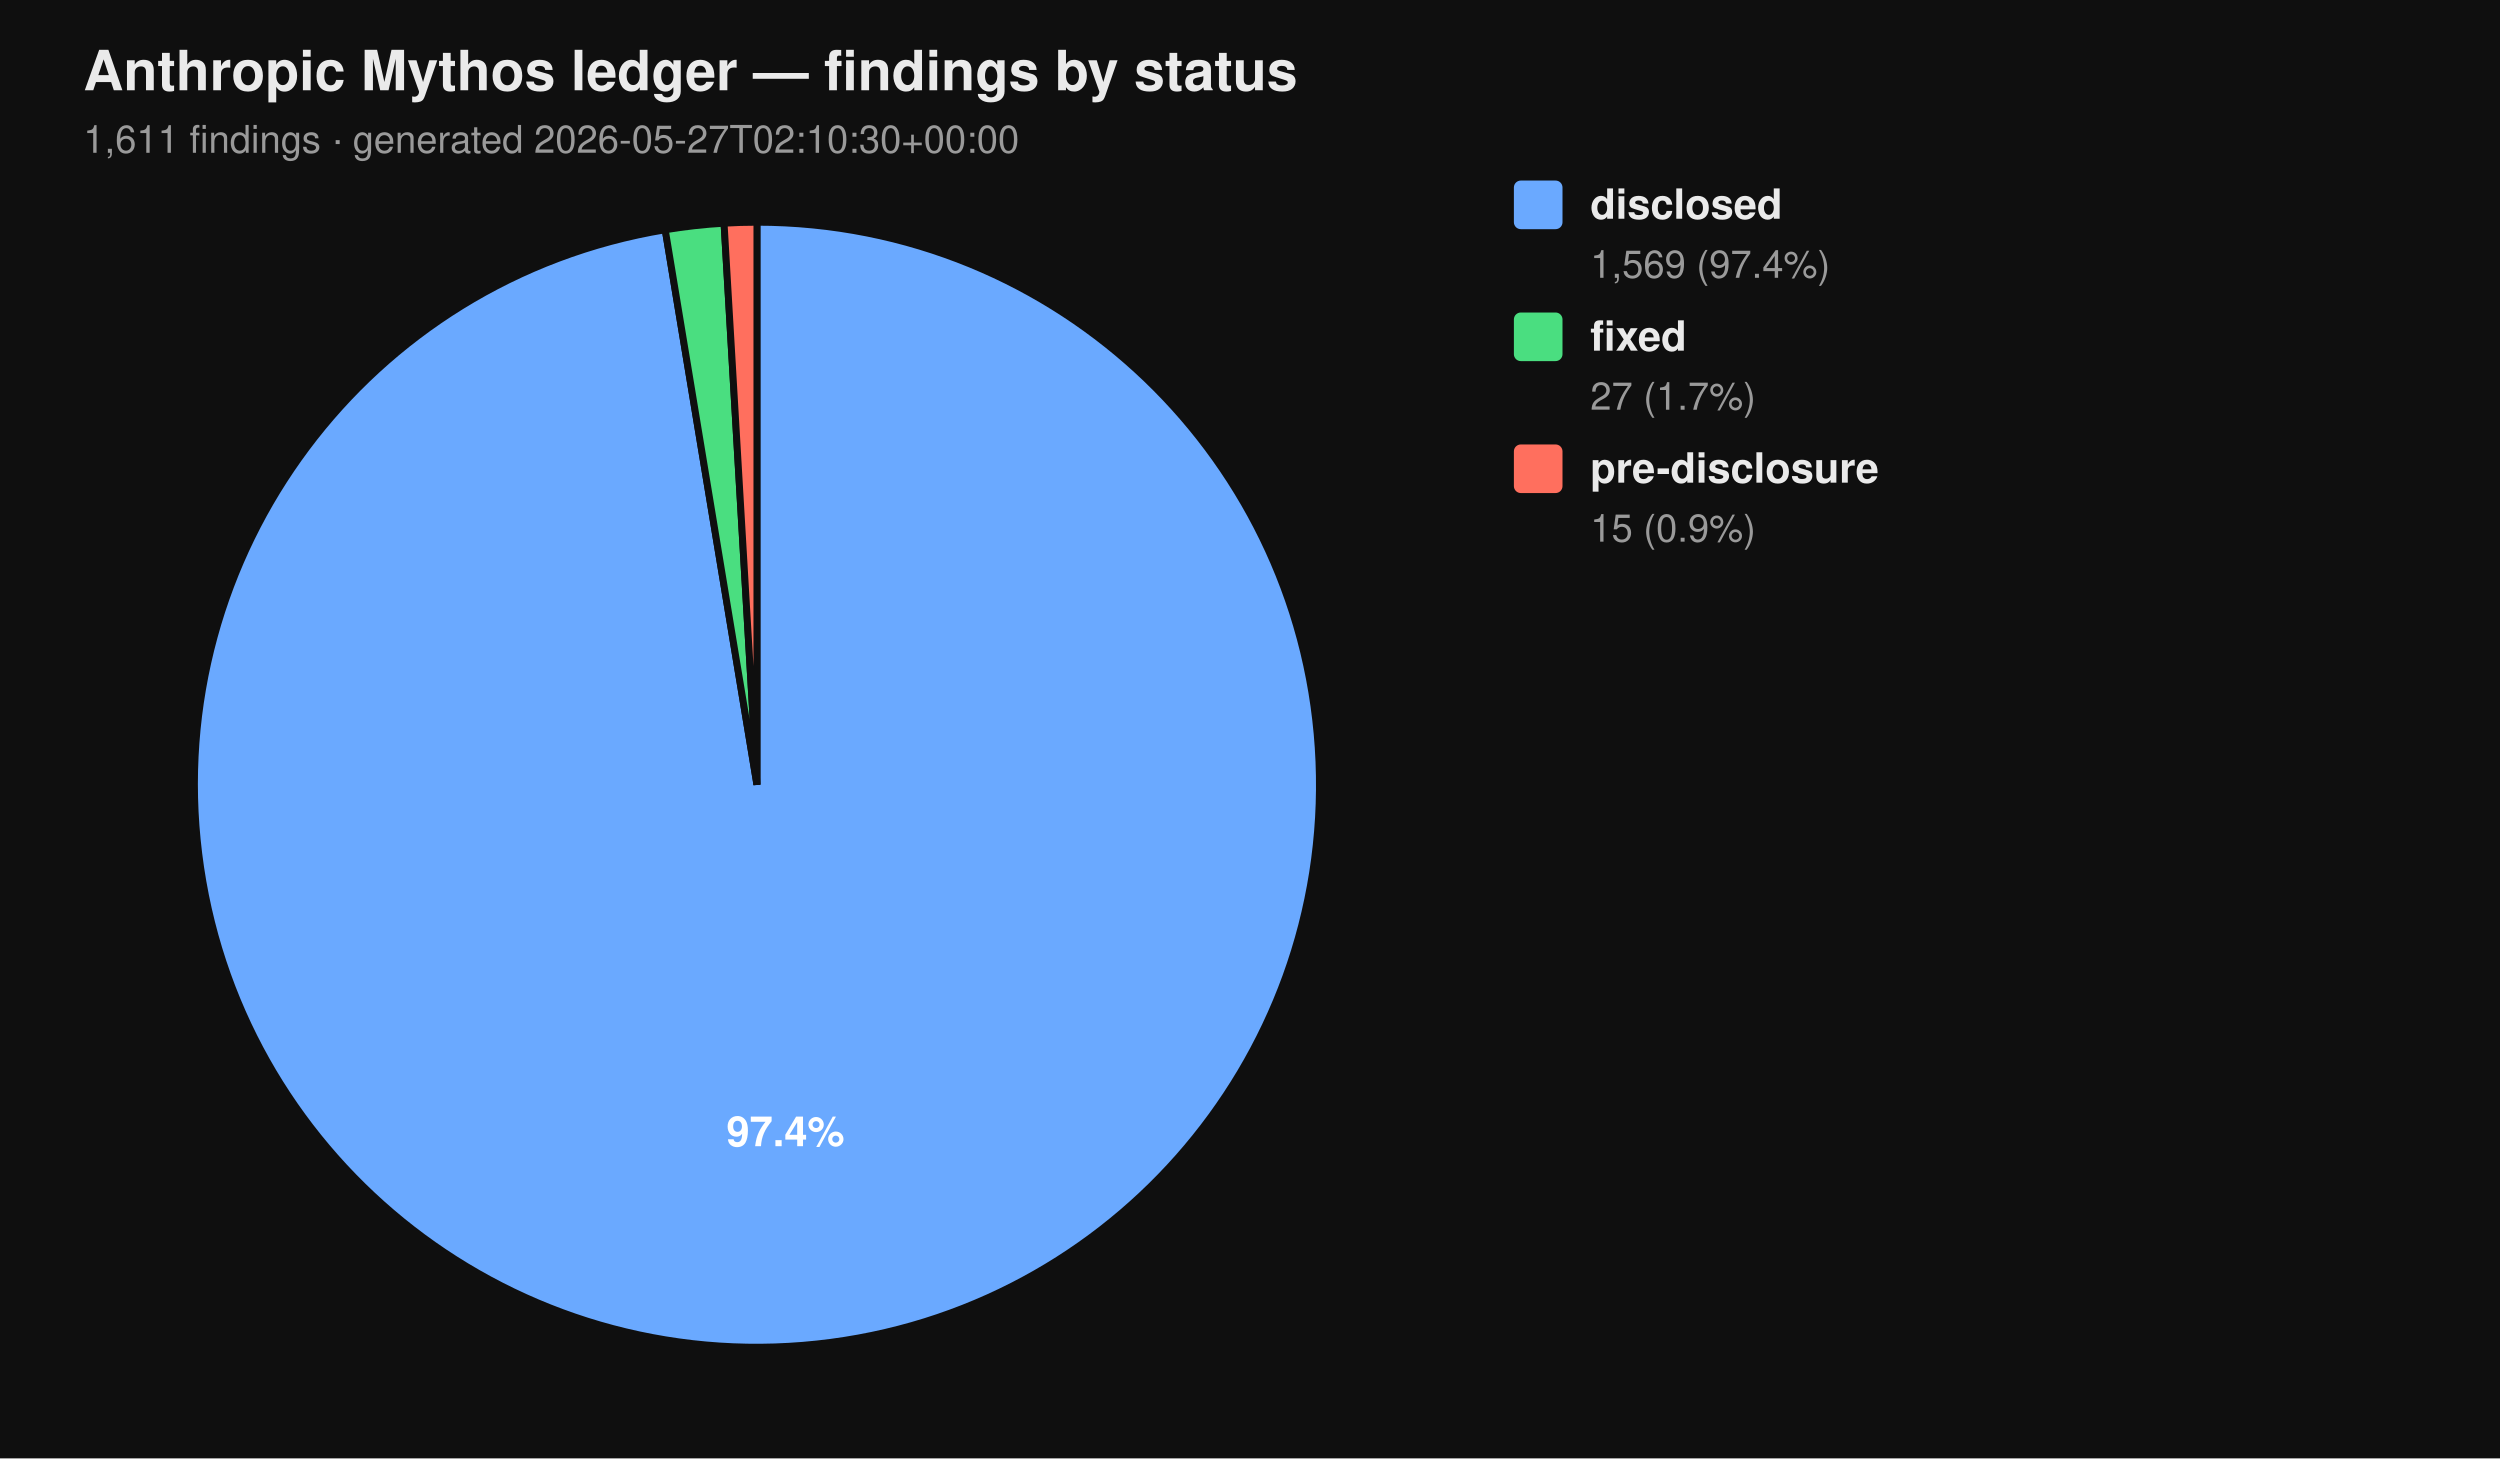
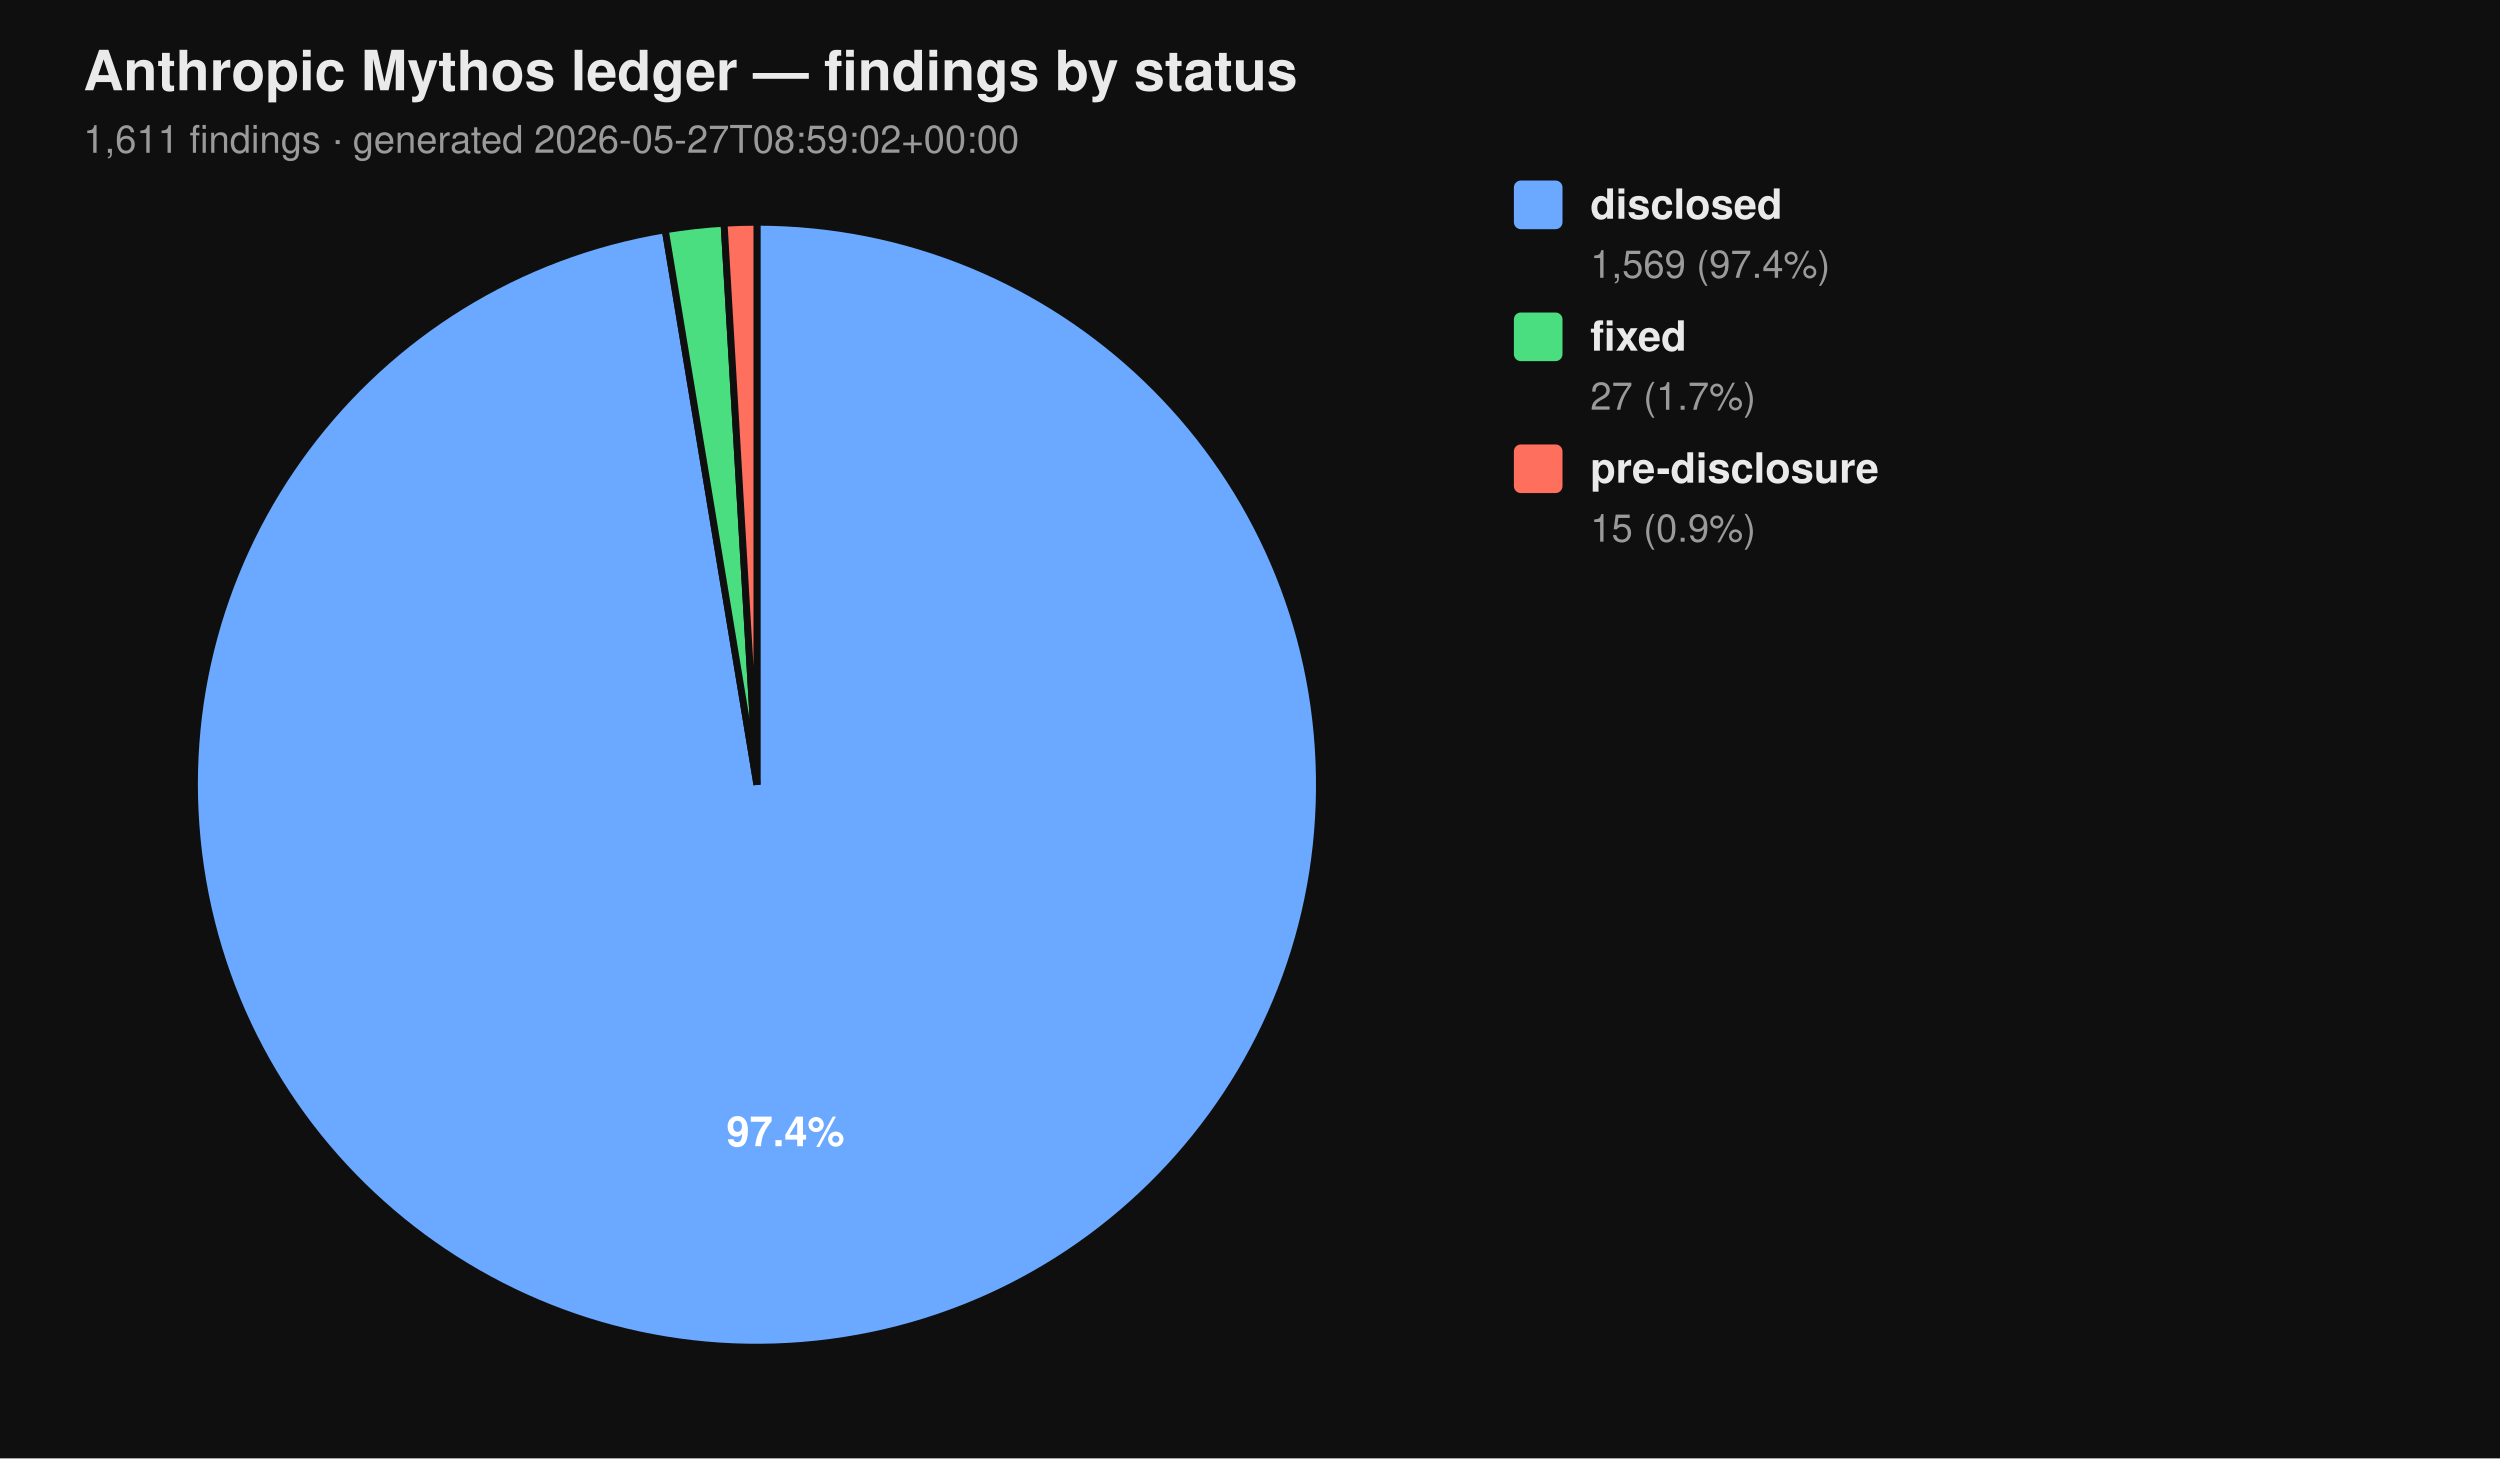
<svg xmlns="http://www.w3.org/2000/svg" viewBox="0 0 720 420" width="720" height="420" font-family="-apple-system, BlinkMacSystemFont, 'Segoe UI', Helvetica, Arial, sans-serif">
  <rect width="100%" height="100%" fill="#0f0f0f" />
  <text x="24" y="26" fill="#eaeaea" font-size="16" font-weight="700">Anthropic Mythos ledger — findings by status</text>
-   <text x="24" y="44" fill="#9a9a9a" font-size="11">1,611 findings  ·  generated 2026-05-27T02:10:30+00:00</text>
+   <text x="24" y="44" fill="#9a9a9a" font-size="11">1,611 findings  ·  generated 2026-05-27T08:59:02+00:00</text>
  <path d="M 218.00 226.00 L 218.00 64.00 A 162.00 162.00 0 1 1 191.58 66.17 Z" fill="#6aa9ff" stroke="#0f0f0f" stroke-width="2" />
  <path d="M 218.00 226.00 L 191.58 66.17 A 162.00 162.00 0 0 1 208.53 64.28 Z" fill="#4ade80" stroke="#0f0f0f" stroke-width="2" />
  <path d="M 218.00 226.00 L 208.53 64.28 A 162.00 162.00 0 0 1 218.00 64.00 Z" fill="#ff6f5e" stroke="#0f0f0f" stroke-width="2" />
  <text x="226.22" y="330.10" text-anchor="middle" fill="#ffffff" font-size="12" font-weight="700">97.4%</text>
  <rect x="436" y="52" width="14" height="14" rx="2" ry="2" fill="#6aa9ff" />
  <text x="458" y="63" fill="#eaeaea" font-size="12" font-weight="600">disclosed</text>
  <text x="458" y="80" fill="#9a9a9a" font-size="11">1,569 (97.4%)</text>
  <rect x="436" y="90" width="14" height="14" rx="2" ry="2" fill="#4ade80" />
  <text x="458" y="101" fill="#eaeaea" font-size="12" font-weight="600">fixed</text>
  <text x="458" y="118" fill="#9a9a9a" font-size="11">27 (1.7%)</text>
  <rect x="436" y="128" width="14" height="14" rx="2" ry="2" fill="#ff6f5e" />
  <text x="458" y="139" fill="#eaeaea" font-size="12" font-weight="600">pre-disclosure</text>
  <text x="458" y="156" fill="#9a9a9a" font-size="11">15 (0.9%)</text>
</svg>
